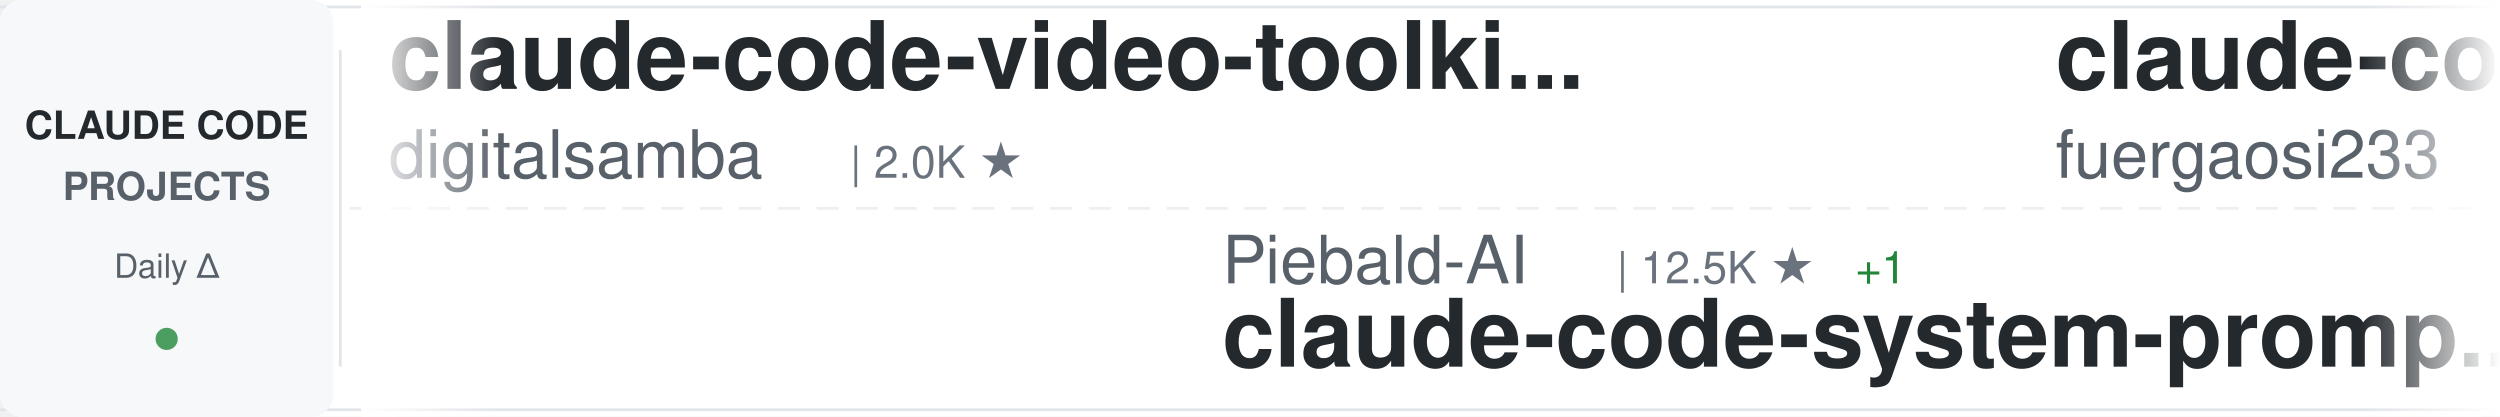
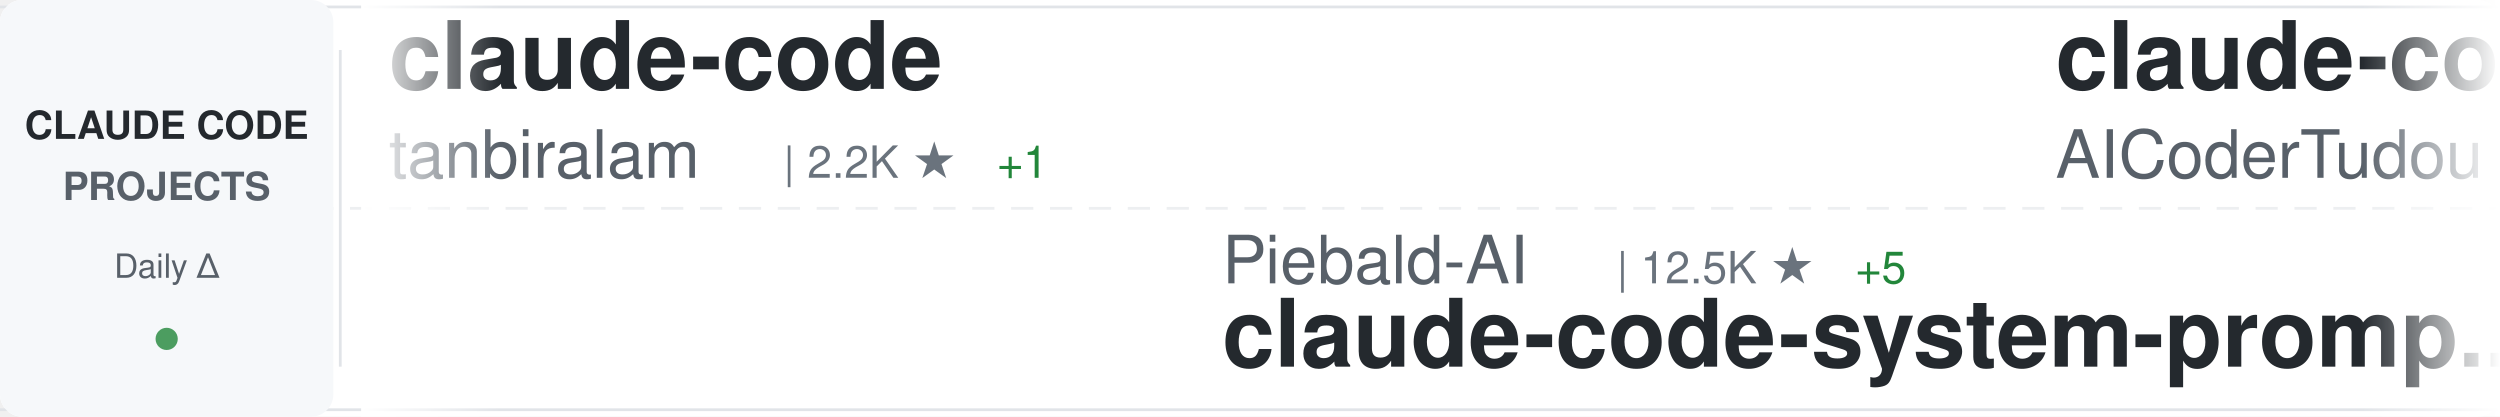
<svg xmlns="http://www.w3.org/2000/svg" width="900" height="150">
  <defs>
    <linearGradient id="awesomeLeftFade" x1="0%" y1="0%" x2="100%" y2="0%">
      <stop offset="0%" style="stop-color:#ffffff;stop-opacity:1" />
      <stop offset="100%" style="stop-color:#ffffff;stop-opacity:0" />
    </linearGradient>
    <linearGradient id="awesomeRightFade" x1="0%" y1="0%" x2="100%" y2="0%">
      <stop offset="0%" style="stop-color:#ffffff;stop-opacity:0" />
      <stop offset="100%" style="stop-color:#ffffff;stop-opacity:1" />
    </linearGradient>
  </defs>
  <rect width="900" height="150" fill="#ffffff" rx="8" />
  <rect x="0" y="2" width="900" height="1" fill="#e1e4e8" />
  <rect x="0" y="147" width="900" height="1" fill="#e1e4e8" />
  <line x1="0" y1="75" x2="900" y2="75" stroke="#e1e4e8" stroke-width="1" stroke-dasharray="8 6" opacity="0.6" />
  <rect x="0" y="0" width="120" height="150" fill="#f6f8fa" rx="8" />
  <text x="60" y="50" font-family="-apple-system, BlinkMacSystemFont, 'Segoe UI', Helvetica, Arial, sans-serif" font-size="14" font-weight="600" fill="#24292e" text-anchor="middle">CLAUDE CODE</text>
  <text x="60" y="72" font-family="-apple-system, BlinkMacSystemFont, 'Segoe UI', Helvetica, Arial, sans-serif" font-size="14" font-weight="600" fill="#586069" text-anchor="middle">PROJECTS</text>
  <text x="60" y="100" font-family="-apple-system, BlinkMacSystemFont, 'Segoe UI', Helvetica, Arial, sans-serif" font-size="12" font-weight="500" fill="#586069" text-anchor="middle">Daily Δ</text>
  <circle cx="60" cy="122" r="4" fill="#22863a" opacity="0.8" />
  <rect x="122" y="18" width="1" height="114" fill="#e1e4e8" />
  <clipPath id="awesomeTickerClip">
    <rect x="130" y="0" width="770" height="150" />
  </clipPath>
  <g clip-path="url(#awesomeTickerClip)">
    <g id="awesomeTickerItems">
      <animateTransform attributeName="transform" attributeType="XML" type="translate" from="0 0" to="-3000 0" dur="54s" repeatCount="indefinite" />
      <g transform="translate(0, 0)">
-         <text x="140" y="32" font-family="-apple-system, BlinkMacSystemFont, 'Segoe UI', Helvetica, Arial, sans-serif" font-size="34" font-weight="600" fill="#24292e">claude-code-video-toolki...</text>
-         <text x="140" y="64" font-family="-apple-system, BlinkMacSystemFont, 'Segoe UI', Helvetica, Arial, sans-serif" font-size="24" font-weight="400" fill="#586069">digitalsamba</text>
-         <text x="306" y="64" font-family="-apple-system, BlinkMacSystemFont, 'Segoe UI', Helvetica, Arial, sans-serif" font-size="16" font-weight="500" fill="#6a737d">| 2.0K ★</text>
+         <text x="140" y="32" font-family="-apple-system, BlinkMacSystemFont, 'Segoe UI', Helvetica, Arial, sans-serif" font-size="34" font-weight="600" fill="#24292e">claude-code</text>
+         <text x="140" y="64" font-family="-apple-system, BlinkMacSystemFont, 'Segoe UI', Helvetica, Arial, sans-serif" font-size="24" font-weight="400" fill="#586069">tanbiralam</text>
+         <text x="282" y="64" font-family="-apple-system, BlinkMacSystemFont, 'Segoe UI', Helvetica, Arial, sans-serif" font-size="16" font-weight="500" fill="#6a737d">| 2.2K ★</text>
+         <text x="359" y="64" font-family="-apple-system, BlinkMacSystemFont, 'Segoe UI', Helvetica, Arial, sans-serif" font-size="16" font-weight="500" fill="#22863a"> +1</text>
      </g>
      <g transform="translate(300, 0)">
        <text x="140" y="102" font-family="-apple-system, BlinkMacSystemFont, 'Segoe UI', Helvetica, Arial, sans-serif" font-size="24" font-weight="400" fill="#586069">Piebald-AI</text>
        <text x="282" y="102" font-family="-apple-system, BlinkMacSystemFont, 'Segoe UI', Helvetica, Arial, sans-serif" font-size="16" font-weight="500" fill="#6a737d">| 12.5K ★</text>
-         <text x="368" y="102" font-family="-apple-system, BlinkMacSystemFont, 'Segoe UI', Helvetica, Arial, sans-serif" font-size="16" font-weight="500" fill="#22863a"> +1</text>
+         <text x="368" y="102" font-family="-apple-system, BlinkMacSystemFont, 'Segoe UI', Helvetica, Arial, sans-serif" font-size="16" font-weight="500" fill="#22863a"> +5</text>
        <text x="140" y="132" font-family="-apple-system, BlinkMacSystemFont, 'Segoe UI', Helvetica, Arial, sans-serif" font-size="34" font-weight="600" fill="#24292e">claude-code-system-promp...</text>
      </g>
      <g transform="translate(600, 0)">
-         <text x="140" y="32" font-family="-apple-system, BlinkMacSystemFont, 'Segoe UI', Helvetica, Arial, sans-serif" font-size="34" font-weight="600" fill="#24292e">claude-code-proxy</text>
-         <text x="140" y="64" font-family="-apple-system, BlinkMacSystemFont, 'Segoe UI', Helvetica, Arial, sans-serif" font-size="24" font-weight="400" fill="#586069">fuergaosi233</text>
-         <text x="306" y="64" font-family="-apple-system, BlinkMacSystemFont, 'Segoe UI', Helvetica, Arial, sans-serif" font-size="16" font-weight="500" fill="#6a737d">| 2.8K ★</text>
-         <text x="383" y="64" font-family="-apple-system, BlinkMacSystemFont, 'Segoe UI', Helvetica, Arial, sans-serif" font-size="16" font-weight="500" fill="#22863a"> +1</text>
+         <text x="140" y="32" font-family="-apple-system, BlinkMacSystemFont, 'Segoe UI', Helvetica, Arial, sans-serif" font-size="34" font-weight="600" fill="#24292e">claude-code-tudou</text>
+         <text x="140" y="64" font-family="-apple-system, BlinkMacSystemFont, 'Segoe UI', Helvetica, Arial, sans-serif" font-size="24" font-weight="400" fill="#586069">AICoderTudou</text>
+         <text x="306" y="64" font-family="-apple-system, BlinkMacSystemFont, 'Segoe UI', Helvetica, Arial, sans-serif" font-size="16" font-weight="500" fill="#6a737d">| 495 ★</text>
      </g>
      <g transform="translate(900, 0)">
+         <text x="140" y="102" font-family="-apple-system, BlinkMacSystemFont, 'Segoe UI', Helvetica, Arial, sans-serif" font-size="24" font-weight="400" fill="#586069">ChrisWiles</text>
+         <text x="282" y="102" font-family="-apple-system, BlinkMacSystemFont, 'Segoe UI', Helvetica, Arial, sans-serif" font-size="16" font-weight="500" fill="#6a737d">| 6.0K ★</text>
+         <text x="140" y="132" font-family="-apple-system, BlinkMacSystemFont, 'Segoe UI', Helvetica, Arial, sans-serif" font-size="34" font-weight="600" fill="#24292e">claude-code-showcase</text>
+       </g>
+       <g transform="translate(1200, 0)">
+         <text x="140" y="32" font-family="-apple-system, BlinkMacSystemFont, 'Segoe UI', Helvetica, Arial, sans-serif" font-size="34" font-weight="600" fill="#24292e">arcads-claude-code</text>
+         <text x="140" y="64" font-family="-apple-system, BlinkMacSystemFont, 'Segoe UI', Helvetica, Arial, sans-serif" font-size="24" font-weight="400" fill="#586069">krusemediallc</text>
+         <text x="318" y="64" font-family="-apple-system, BlinkMacSystemFont, 'Segoe UI', Helvetica, Arial, sans-serif" font-size="16" font-weight="500" fill="#6a737d">| 1.4K ★</text>
+       </g>
+       <g transform="translate(1500, 0)">
        <text x="140" y="102" font-family="-apple-system, BlinkMacSystemFont, 'Segoe UI', Helvetica, Arial, sans-serif" font-size="24" font-weight="400" fill="#586069">oboard</text>
        <text x="234" y="102" font-family="-apple-system, BlinkMacSystemFont, 'Segoe UI', Helvetica, Arial, sans-serif" font-size="16" font-weight="500" fill="#6a737d">| 3.3K ★</text>
        <text x="140" y="132" font-family="-apple-system, BlinkMacSystemFont, 'Segoe UI', Helvetica, Arial, sans-serif" font-size="34" font-weight="600" fill="#24292e">claude-code-rev</text>
      </g>
-       <g transform="translate(1200, 0)">
-         <text x="140" y="32" font-family="-apple-system, BlinkMacSystemFont, 'Segoe UI', Helvetica, Arial, sans-serif" font-size="34" font-weight="600" fill="#24292e">pi-vs-claude-code</text>
-         <text x="140" y="64" font-family="-apple-system, BlinkMacSystemFont, 'Segoe UI', Helvetica, Arial, sans-serif" font-size="24" font-weight="400" fill="#586069">disler</text>
-         <text x="234" y="64" font-family="-apple-system, BlinkMacSystemFont, 'Segoe UI', Helvetica, Arial, sans-serif" font-size="16" font-weight="500" fill="#6a737d">| 1.7K ★</text>
-         <text x="311" y="64" font-family="-apple-system, BlinkMacSystemFont, 'Segoe UI', Helvetica, Arial, sans-serif" font-size="16" font-weight="500" fill="#22863a"> +1</text>
+       <g transform="translate(1800, 0)">
+         <text x="140" y="32" font-family="-apple-system, BlinkMacSystemFont, 'Segoe UI', Helvetica, Arial, sans-serif" font-size="34" font-weight="600" fill="#24292e">claude-code</text>
+         <text x="140" y="64" font-family="-apple-system, BlinkMacSystemFont, 'Segoe UI', Helvetica, Arial, sans-serif" font-size="24" font-weight="400" fill="#586069">lowcortisolprogrammer</text>
+         <text x="414" y="64" font-family="-apple-system, BlinkMacSystemFont, 'Segoe UI', Helvetica, Arial, sans-serif" font-size="16" font-weight="500" fill="#6a737d">| 171 ★</text>
      </g>
-       <g transform="translate(1500, 0)">
-         <text x="140" y="102" font-family="-apple-system, BlinkMacSystemFont, 'Segoe UI', Helvetica, Arial, sans-serif" font-size="24" font-weight="400" fill="#586069">codeaashu</text>
-         <text x="270" y="102" font-family="-apple-system, BlinkMacSystemFont, 'Segoe UI', Helvetica, Arial, sans-serif" font-size="16" font-weight="500" fill="#6a737d">| 3.3K ★</text>
-         <text x="347" y="102" font-family="-apple-system, BlinkMacSystemFont, 'Segoe UI', Helvetica, Arial, sans-serif" font-size="16" font-weight="500" fill="#22863a"> +2</text>
+       <g transform="translate(2100, 0)">
+         <text x="140" y="102" font-family="-apple-system, BlinkMacSystemFont, 'Segoe UI', Helvetica, Arial, sans-serif" font-size="24" font-weight="400" fill="#586069">alex000kim</text>
+         <text x="282" y="102" font-family="-apple-system, BlinkMacSystemFont, 'Segoe UI', Helvetica, Arial, sans-serif" font-size="16" font-weight="500" fill="#6a737d">| 233 ★</text>
        <text x="140" y="132" font-family="-apple-system, BlinkMacSystemFont, 'Segoe UI', Helvetica, Arial, sans-serif" font-size="34" font-weight="600" fill="#24292e">claude-code</text>
      </g>
-       <g transform="translate(1800, 0)">
-         <text x="140" y="32" font-family="-apple-system, BlinkMacSystemFont, 'Segoe UI', Helvetica, Arial, sans-serif" font-size="34" font-weight="600" fill="#24292e">claude-code-infrastructu...</text>
-         <text x="140" y="64" font-family="-apple-system, BlinkMacSystemFont, 'Segoe UI', Helvetica, Arial, sans-serif" font-size="24" font-weight="400" fill="#586069">diet103</text>
-         <text x="246" y="64" font-family="-apple-system, BlinkMacSystemFont, 'Segoe UI', Helvetica, Arial, sans-serif" font-size="16" font-weight="500" fill="#6a737d">| 10.0K ★</text>
-       </g>
-       <g transform="translate(2100, 0)">
-         <text x="140" y="102" font-family="-apple-system, BlinkMacSystemFont, 'Segoe UI', Helvetica, Arial, sans-serif" font-size="24" font-weight="400" fill="#586069">ghuntley</text>
-         <text x="258" y="102" font-family="-apple-system, BlinkMacSystemFont, 'Segoe UI', Helvetica, Arial, sans-serif" font-size="16" font-weight="500" fill="#6a737d">| 990 ★</text>
-         <text x="140" y="132" font-family="-apple-system, BlinkMacSystemFont, 'Segoe UI', Helvetica, Arial, sans-serif" font-size="34" font-weight="600" fill="#24292e">claude-code-source-code-...</text>
-       </g>
      <g transform="translate(2400, 0)">
-         <text x="140" y="32" font-family="-apple-system, BlinkMacSystemFont, 'Segoe UI', Helvetica, Arial, sans-serif" font-size="34" font-weight="600" fill="#24292e">claude-code-guide</text>
-         <text x="140" y="64" font-family="-apple-system, BlinkMacSystemFont, 'Segoe UI', Helvetica, Arial, sans-serif" font-size="24" font-weight="400" fill="#586069">zebbern</text>
-         <text x="246" y="64" font-family="-apple-system, BlinkMacSystemFont, 'Segoe UI', Helvetica, Arial, sans-serif" font-size="16" font-weight="500" fill="#6a737d">| 4.6K ★</text>
+         <text x="140" y="32" font-family="-apple-system, BlinkMacSystemFont, 'Segoe UI', Helvetica, Arial, sans-serif" font-size="34" font-weight="600" fill="#24292e">claude_codex_bridge</text>
+         <text x="140" y="64" font-family="-apple-system, BlinkMacSystemFont, 'Segoe UI', Helvetica, Arial, sans-serif" font-size="24" font-weight="400" fill="#586069">SeemSeam</text>
+         <text x="258" y="64" font-family="-apple-system, BlinkMacSystemFont, 'Segoe UI', Helvetica, Arial, sans-serif" font-size="16" font-weight="500" fill="#6a737d">| 3.5K ★</text>
+         <text x="335" y="64" font-family="-apple-system, BlinkMacSystemFont, 'Segoe UI', Helvetica, Arial, sans-serif" font-size="16" font-weight="500" fill="#22863a"> +1</text>
      </g>
      <g transform="translate(2700, 0)">
-         <text x="140" y="102" font-family="-apple-system, BlinkMacSystemFont, 'Segoe UI', Helvetica, Arial, sans-serif" font-size="24" font-weight="400" fill="#586069">chauncygu</text>
-         <text x="270" y="102" font-family="-apple-system, BlinkMacSystemFont, 'Segoe UI', Helvetica, Arial, sans-serif" font-size="16" font-weight="500" fill="#6a737d">| 2.8K ★</text>
-         <text x="140" y="132" font-family="-apple-system, BlinkMacSystemFont, 'Segoe UI', Helvetica, Arial, sans-serif" font-size="34" font-weight="600" fill="#24292e">collection-claude-code-s...</text>
+         <text x="140" y="102" font-family="-apple-system, BlinkMacSystemFont, 'Segoe UI', Helvetica, Arial, sans-serif" font-size="24" font-weight="400" fill="#586069">kodu-ai</text>
+         <text x="246" y="102" font-family="-apple-system, BlinkMacSystemFont, 'Segoe UI', Helvetica, Arial, sans-serif" font-size="16" font-weight="500" fill="#6a737d">| 5.2K ★</text>
+         <text x="140" y="132" font-family="-apple-system, BlinkMacSystemFont, 'Segoe UI', Helvetica, Arial, sans-serif" font-size="34" font-weight="600" fill="#24292e">claude-coder</text>
      </g>
      <g transform="translate(3000, 0)">
-         <text x="140" y="32" font-family="-apple-system, BlinkMacSystemFont, 'Segoe UI', Helvetica, Arial, sans-serif" font-size="34" font-weight="600" fill="#24292e">claude-code-video-toolki...</text>
-         <text x="140" y="64" font-family="-apple-system, BlinkMacSystemFont, 'Segoe UI', Helvetica, Arial, sans-serif" font-size="24" font-weight="400" fill="#586069">digitalsamba</text>
-         <text x="306" y="64" font-family="-apple-system, BlinkMacSystemFont, 'Segoe UI', Helvetica, Arial, sans-serif" font-size="16" font-weight="500" fill="#6a737d">| 2.0K ★</text>
+         <text x="140" y="32" font-family="-apple-system, BlinkMacSystemFont, 'Segoe UI', Helvetica, Arial, sans-serif" font-size="34" font-weight="600" fill="#24292e">claude-code</text>
+         <text x="140" y="64" font-family="-apple-system, BlinkMacSystemFont, 'Segoe UI', Helvetica, Arial, sans-serif" font-size="24" font-weight="400" fill="#586069">tanbiralam</text>
+         <text x="282" y="64" font-family="-apple-system, BlinkMacSystemFont, 'Segoe UI', Helvetica, Arial, sans-serif" font-size="16" font-weight="500" fill="#6a737d">| 2.2K ★</text>
+         <text x="359" y="64" font-family="-apple-system, BlinkMacSystemFont, 'Segoe UI', Helvetica, Arial, sans-serif" font-size="16" font-weight="500" fill="#22863a"> +1</text>
      </g>
      <g transform="translate(3300, 0)">
        <text x="140" y="102" font-family="-apple-system, BlinkMacSystemFont, 'Segoe UI', Helvetica, Arial, sans-serif" font-size="24" font-weight="400" fill="#586069">Piebald-AI</text>
        <text x="282" y="102" font-family="-apple-system, BlinkMacSystemFont, 'Segoe UI', Helvetica, Arial, sans-serif" font-size="16" font-weight="500" fill="#6a737d">| 12.5K ★</text>
-         <text x="368" y="102" font-family="-apple-system, BlinkMacSystemFont, 'Segoe UI', Helvetica, Arial, sans-serif" font-size="16" font-weight="500" fill="#22863a"> +1</text>
+         <text x="368" y="102" font-family="-apple-system, BlinkMacSystemFont, 'Segoe UI', Helvetica, Arial, sans-serif" font-size="16" font-weight="500" fill="#22863a"> +5</text>
        <text x="140" y="132" font-family="-apple-system, BlinkMacSystemFont, 'Segoe UI', Helvetica, Arial, sans-serif" font-size="34" font-weight="600" fill="#24292e">claude-code-system-promp...</text>
      </g>
      <g transform="translate(3600, 0)">
-         <text x="140" y="32" font-family="-apple-system, BlinkMacSystemFont, 'Segoe UI', Helvetica, Arial, sans-serif" font-size="34" font-weight="600" fill="#24292e">claude-code-proxy</text>
-         <text x="140" y="64" font-family="-apple-system, BlinkMacSystemFont, 'Segoe UI', Helvetica, Arial, sans-serif" font-size="24" font-weight="400" fill="#586069">fuergaosi233</text>
-         <text x="306" y="64" font-family="-apple-system, BlinkMacSystemFont, 'Segoe UI', Helvetica, Arial, sans-serif" font-size="16" font-weight="500" fill="#6a737d">| 2.8K ★</text>
-         <text x="383" y="64" font-family="-apple-system, BlinkMacSystemFont, 'Segoe UI', Helvetica, Arial, sans-serif" font-size="16" font-weight="500" fill="#22863a"> +1</text>
+         <text x="140" y="32" font-family="-apple-system, BlinkMacSystemFont, 'Segoe UI', Helvetica, Arial, sans-serif" font-size="34" font-weight="600" fill="#24292e">claude-code-tudou</text>
+         <text x="140" y="64" font-family="-apple-system, BlinkMacSystemFont, 'Segoe UI', Helvetica, Arial, sans-serif" font-size="24" font-weight="400" fill="#586069">AICoderTudou</text>
+         <text x="306" y="64" font-family="-apple-system, BlinkMacSystemFont, 'Segoe UI', Helvetica, Arial, sans-serif" font-size="16" font-weight="500" fill="#6a737d">| 495 ★</text>
      </g>
      <g transform="translate(3900, 0)">
-         <text x="140" y="102" font-family="-apple-system, BlinkMacSystemFont, 'Segoe UI', Helvetica, Arial, sans-serif" font-size="24" font-weight="400" fill="#586069">oboard</text>
-         <text x="234" y="102" font-family="-apple-system, BlinkMacSystemFont, 'Segoe UI', Helvetica, Arial, sans-serif" font-size="16" font-weight="500" fill="#6a737d">| 3.3K ★</text>
-         <text x="140" y="132" font-family="-apple-system, BlinkMacSystemFont, 'Segoe UI', Helvetica, Arial, sans-serif" font-size="34" font-weight="600" fill="#24292e">claude-code-rev</text>
+         <text x="140" y="102" font-family="-apple-system, BlinkMacSystemFont, 'Segoe UI', Helvetica, Arial, sans-serif" font-size="24" font-weight="400" fill="#586069">ChrisWiles</text>
+         <text x="282" y="102" font-family="-apple-system, BlinkMacSystemFont, 'Segoe UI', Helvetica, Arial, sans-serif" font-size="16" font-weight="500" fill="#6a737d">| 6.0K ★</text>
+         <text x="140" y="132" font-family="-apple-system, BlinkMacSystemFont, 'Segoe UI', Helvetica, Arial, sans-serif" font-size="34" font-weight="600" fill="#24292e">claude-code-showcase</text>
      </g>
    </g>
  </g>
  <rect x="130" y="0" width="50" height="150" fill="url(#awesomeLeftFade)" />
  <rect x="850" y="0" width="50" height="150" fill="url(#awesomeRightFade)" />
</svg>
